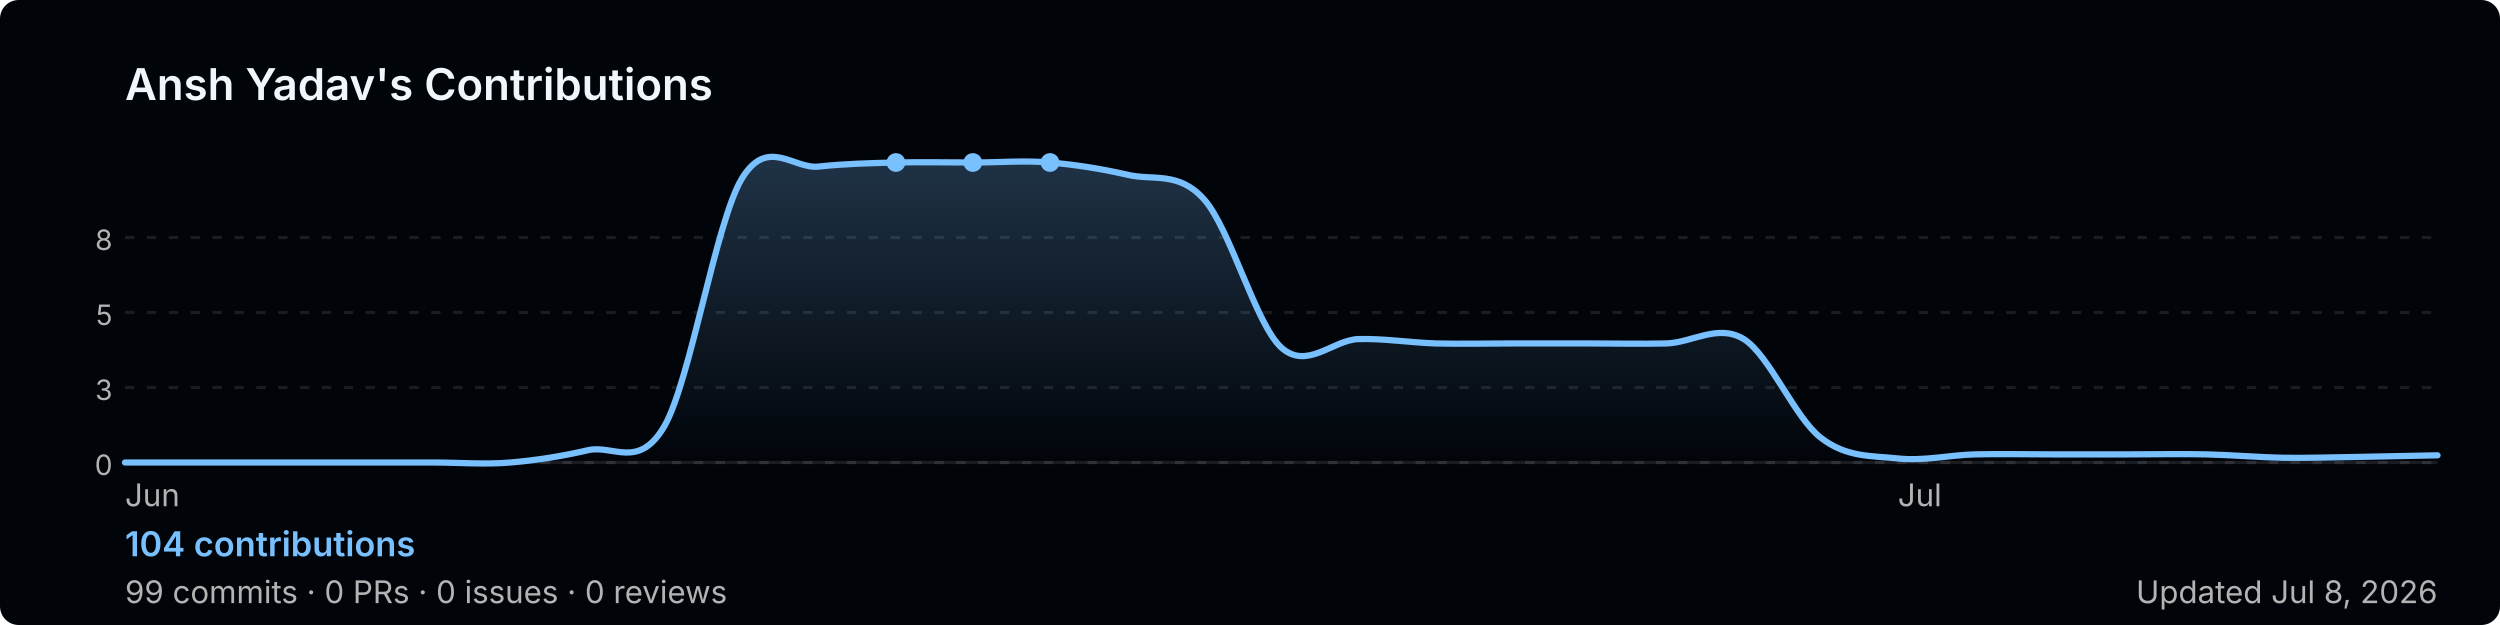
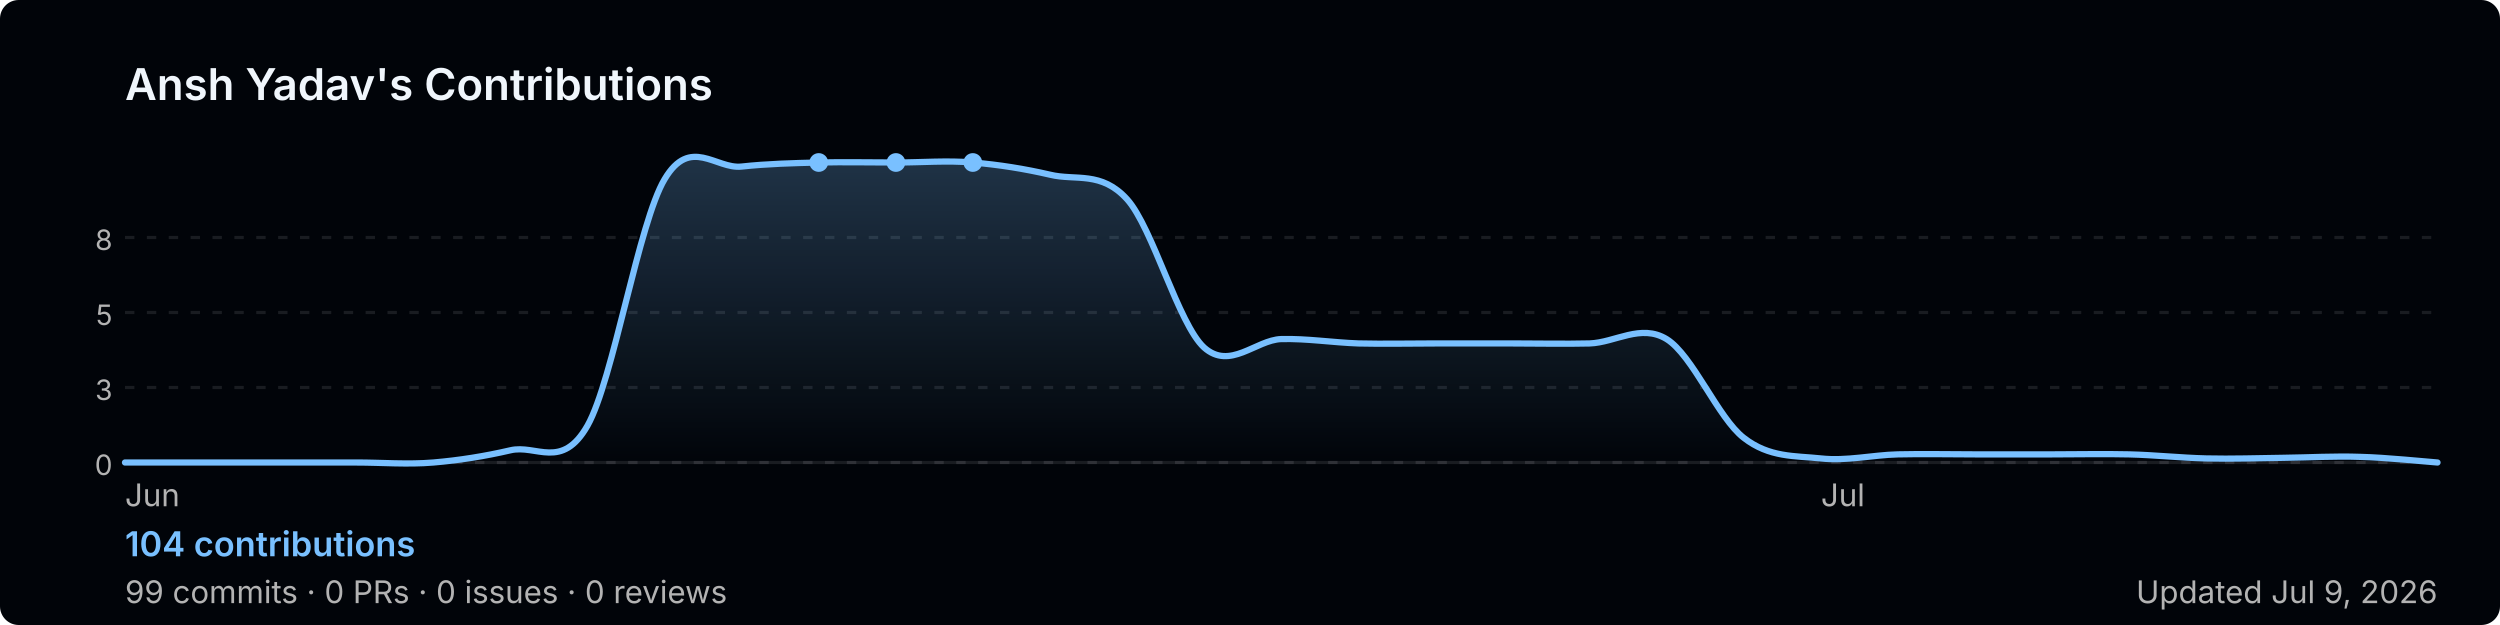
<svg xmlns="http://www.w3.org/2000/svg" width="800" height="200" viewBox="0 0 800 200" role="img" aria-label="Ansh Yadav's GitHub contribution graph">
  <defs>
-     <linearGradient id="area-cax61" x1="0" y1="0" x2="0" y2="1">
+     <linearGradient id="area-lv5lt" x1="0" y1="0" x2="0" y2="1">
      <stop offset="0%" stop-color="rgba(121,192,255,0.25)" />
      <stop offset="100%" stop-color="rgba(121,192,255,0)" />
    </linearGradient>
  </defs>
  <rect width="800" height="200" rx="6" fill="#010409" />
  <text x="40" y="32" font-size="14" font-weight="600" fill="#f0f6fc" font-family="-apple-system,BlinkMacSystemFont,'Segoe UI',sans-serif">
    Ansh Yadav's Contributions
  </text>
  <line x1="40" y1="76.0" x2="780" y2="76.0" stroke="rgba(240,246,252,0.1)" stroke-width="1" stroke-dasharray="3,4" />
  <text x="36" y="80.0" font-size="9" fill="#b3b3b3" font-family="-apple-system,BlinkMacSystemFont,'Segoe UI',sans-serif" text-anchor="end">8</text>
  <line x1="40" y1="100.0" x2="780" y2="100.0" stroke="rgba(240,246,252,0.1)" stroke-width="1" stroke-dasharray="3,4" />
  <text x="36" y="104.0" font-size="9" fill="#b3b3b3" font-family="-apple-system,BlinkMacSystemFont,'Segoe UI',sans-serif" text-anchor="end">5</text>
  <line x1="40" y1="124.0" x2="780" y2="124.0" stroke="rgba(240,246,252,0.1)" stroke-width="1" stroke-dasharray="3,4" />
  <text x="36" y="128.0" font-size="9" fill="#b3b3b3" font-family="-apple-system,BlinkMacSystemFont,'Segoe UI',sans-serif" text-anchor="end">3</text>
  <line x1="40" y1="148.0" x2="780" y2="148.0" stroke="rgba(240,246,252,0.1)" stroke-width="1" stroke-dasharray="3,4" />
  <text x="36" y="152.0" font-size="9" fill="#b3b3b3" font-family="-apple-system,BlinkMacSystemFont,'Segoe UI',sans-serif" text-anchor="end">0</text>
  <line x1="40" y1="148" x2="780" y2="148" stroke="rgba(240,246,252,0.1)" stroke-width="1" />
-   <path d="M 40.0,148.0 C 44.1,148.0 56.4,148.0 64.7,148.0 C 72.9,148.0 81.1,148.0 89.3,148.0 C 97.6,148.0 105.8,148.0 114.0,148.0 C 122.2,148.0 130.4,148.0 138.7,148.0 C 146.9,148.0 155.1,148.7 163.3,148.0 C 171.6,147.3 179.8,146.0 188.0,144.1 C 196.2,142.1 204.4,150.6 212.7,136.2 C 220.9,121.7 229.1,71.1 237.3,57.3 C 245.6,43.5 253.8,54.2 262.0,53.3 C 270.2,52.4 278.4,52.2 286.7,52.0 C 294.9,51.8 303.1,52.0 311.3,52.0 C 319.6,52.0 327.8,51.3 336.0,52.0 C 344.2,52.7 352.4,54.0 360.7,55.9 C 368.9,57.9 377.1,54.6 385.3,63.8 C 393.6,73.0 401.8,103.7 410.0,111.2 C 418.2,118.6 426.4,108.8 434.7,108.5 C 442.9,108.3 451.1,109.6 459.3,109.9 C 467.6,110.1 475.8,109.9 484.0,109.9 C 492.2,109.9 500.4,109.9 508.7,109.9 C 516.9,109.9 525.1,110.1 533.3,109.9 C 541.6,109.6 549.8,103.5 558.0,108.5 C 566.2,113.6 574.4,133.8 582.7,140.1 C 590.9,146.5 599.1,145.8 607.3,146.7 C 615.6,147.6 623.8,145.6 632.0,145.4 C 640.2,145.2 648.4,145.4 656.7,145.4 C 664.9,145.4 673.1,145.4 681.3,145.4 C 689.6,145.4 697.8,145.2 706.0,145.4 C 714.2,145.6 722.4,146.3 730.7,146.5 C 738.9,146.6 747.1,146.3 755.3,146.2 C 763.6,146.0 775.9,145.8 780.0,145.7 L 780.0,148 L 40.0,148 Z" fill="url(#area-cax61)" />
-   <path d="M 40.0,148.0 C 44.1,148.0 56.4,148.0 64.7,148.0 C 72.9,148.0 81.1,148.0 89.3,148.0 C 97.6,148.0 105.8,148.0 114.0,148.0 C 122.2,148.0 130.4,148.0 138.7,148.0 C 146.9,148.0 155.1,148.7 163.3,148.0 C 171.6,147.3 179.8,146.0 188.0,144.1 C 196.2,142.1 204.4,150.6 212.7,136.2 C 220.9,121.7 229.1,71.1 237.3,57.3 C 245.6,43.5 253.8,54.2 262.0,53.3 C 270.2,52.4 278.4,52.2 286.7,52.0 C 294.9,51.8 303.1,52.0 311.3,52.0 C 319.6,52.0 327.8,51.3 336.0,52.0 C 344.2,52.7 352.4,54.0 360.7,55.9 C 368.9,57.9 377.1,54.6 385.3,63.8 C 393.6,73.0 401.8,103.7 410.0,111.2 C 418.2,118.6 426.4,108.8 434.7,108.5 C 442.9,108.3 451.1,109.6 459.3,109.9 C 467.6,110.1 475.8,109.9 484.0,109.9 C 492.2,109.9 500.4,109.9 508.7,109.9 C 516.9,109.9 525.1,110.1 533.3,109.9 C 541.6,109.6 549.8,103.5 558.0,108.5 C 566.2,113.6 574.4,133.8 582.7,140.1 C 590.9,146.5 599.1,145.8 607.3,146.7 C 615.6,147.6 623.8,145.6 632.0,145.4 C 640.2,145.2 648.4,145.4 656.7,145.4 C 664.9,145.4 673.1,145.4 681.3,145.4 C 689.6,145.4 697.8,145.2 706.0,145.4 C 714.2,145.6 722.4,146.3 730.7,146.5 C 738.9,146.6 747.1,146.3 755.3,146.2 C 763.6,146.0 775.9,145.8 780.0,145.7" fill="none" stroke="#79c0ff" stroke-width="2" stroke-linejoin="round" stroke-linecap="round" />
+   <path d="M 40.0,148.0 C 44.1,148.0 56.4,148.0 64.7,148.0 C 72.9,148.0 81.1,148.0 89.3,148.0 C 97.6,148.0 105.8,148.0 114.0,148.0 C 122.2,148.0 130.4,148.7 138.7,148.0 C 146.9,147.3 155.1,146.0 163.3,144.1 C 171.6,142.1 179.8,150.6 188.0,136.2 C 196.2,121.7 204.4,71.1 212.7,57.3 C 220.9,43.5 229.1,54.2 237.3,53.3 C 245.6,52.4 253.8,52.2 262.0,52.0 C 270.2,51.8 278.4,52.0 286.7,52.0 C 294.9,52.0 303.1,51.3 311.3,52.0 C 319.6,52.7 327.8,54.0 336.0,55.9 C 344.2,57.9 352.4,54.6 360.7,63.8 C 368.9,73.0 377.1,103.7 385.3,111.2 C 393.6,118.6 401.8,108.8 410.0,108.5 C 418.2,108.3 426.4,109.6 434.7,109.9 C 442.9,110.1 451.1,109.9 459.3,109.9 C 467.6,109.9 475.8,109.9 484.0,109.9 C 492.2,109.9 500.4,110.1 508.7,109.9 C 516.9,109.6 525.1,103.5 533.3,108.5 C 541.6,113.6 549.8,133.8 558.0,140.1 C 566.2,146.5 574.4,145.8 582.7,146.7 C 590.9,147.6 599.1,145.6 607.3,145.4 C 615.6,145.2 623.8,145.4 632.0,145.4 C 640.2,145.4 648.4,145.4 656.7,145.4 C 664.9,145.4 673.1,145.2 681.3,145.4 C 689.6,145.6 697.8,146.5 706.0,146.7 C 714.2,146.9 722.4,146.6 730.7,146.5 C 738.9,146.4 747.1,145.9 755.3,146.2 C 763.6,146.4 775.9,147.7 780.0,148.0 L 780.0,148 L 40.0,148 Z" fill="url(#area-lv5lt)" />
+   <path d="M 40.0,148.0 C 44.1,148.0 56.4,148.0 64.7,148.0 C 72.9,148.0 81.1,148.0 89.3,148.0 C 97.6,148.0 105.8,148.0 114.0,148.0 C 122.2,148.0 130.4,148.7 138.7,148.0 C 146.9,147.3 155.1,146.0 163.3,144.1 C 171.6,142.1 179.8,150.6 188.0,136.2 C 196.2,121.7 204.4,71.1 212.7,57.3 C 220.9,43.5 229.1,54.2 237.3,53.3 C 245.6,52.4 253.8,52.2 262.0,52.0 C 270.2,51.8 278.4,52.0 286.7,52.0 C 294.9,52.0 303.1,51.3 311.3,52.0 C 319.6,52.7 327.8,54.0 336.0,55.9 C 344.2,57.9 352.4,54.6 360.7,63.8 C 368.9,73.0 377.1,103.7 385.3,111.2 C 393.6,118.6 401.8,108.8 410.0,108.5 C 418.2,108.3 426.4,109.6 434.7,109.9 C 442.9,110.1 451.1,109.9 459.3,109.9 C 467.6,109.9 475.8,109.9 484.0,109.9 C 492.2,109.9 500.4,110.1 508.7,109.9 C 516.9,109.6 525.1,103.5 533.3,108.5 C 541.6,113.6 549.8,133.8 558.0,140.1 C 566.2,146.5 574.4,145.8 582.7,146.7 C 590.9,147.6 599.1,145.6 607.3,145.4 C 615.6,145.2 623.8,145.4 632.0,145.4 C 640.2,145.4 648.4,145.4 656.7,145.4 C 664.9,145.4 673.1,145.2 681.3,145.4 C 689.6,145.6 697.8,146.5 706.0,146.7 C 714.2,146.9 722.4,146.6 730.7,146.5 C 738.9,146.4 747.1,145.9 755.3,146.2 C 763.6,146.4 775.9,147.7 780.0,148.0" fill="none" stroke="#79c0ff" stroke-width="2" stroke-linejoin="round" stroke-linecap="round" />
+   <circle cx="286.7" cy="52.0" r="3" fill="#79c0ff">
+     </circle>
+   <circle cx="262.0" cy="52.0" r="3" fill="#79c0ff">
+     </circle>
  <circle cx="311.3" cy="52.0" r="3" fill="#79c0ff">
    </circle>
-   <circle cx="286.7" cy="52.0" r="3" fill="#79c0ff">
-     </circle>
-   <circle cx="336.0" cy="52.0" r="3" fill="#79c0ff">
-     </circle>
  <text x="40.0" y="162" font-size="10" fill="#b3b3b3" font-family="-apple-system,BlinkMacSystemFont,'Segoe UI',sans-serif">Jun</text>
-   <text x="607.3" y="162" font-size="10" fill="#b3b3b3" font-family="-apple-system,BlinkMacSystemFont,'Segoe UI',sans-serif">Jul</text>
+   <text x="582.7" y="162" font-size="10" fill="#b3b3b3" font-family="-apple-system,BlinkMacSystemFont,'Segoe UI',sans-serif">Jul</text>
  <text x="40" y="178" font-size="11" font-weight="600" fill="#79c0ff" font-family="-apple-system,BlinkMacSystemFont,'Segoe UI',sans-serif">
    104 contributions
  </text>
  <text x="40" y="193" font-size="10" fill="#b3b3b3" font-family="-apple-system,BlinkMacSystemFont,'Segoe UI',sans-serif">
    99 commits · 0 PRs · 0 issues · 0 reviews
  </text>
  <text x="780" y="193" font-size="10" fill="#b3b3b3" text-anchor="end" font-family="-apple-system,BlinkMacSystemFont,'Segoe UI',sans-serif">
-     Updated Jul 8, 2026
+     Updated Jul 9, 2026
  </text>
</svg>
